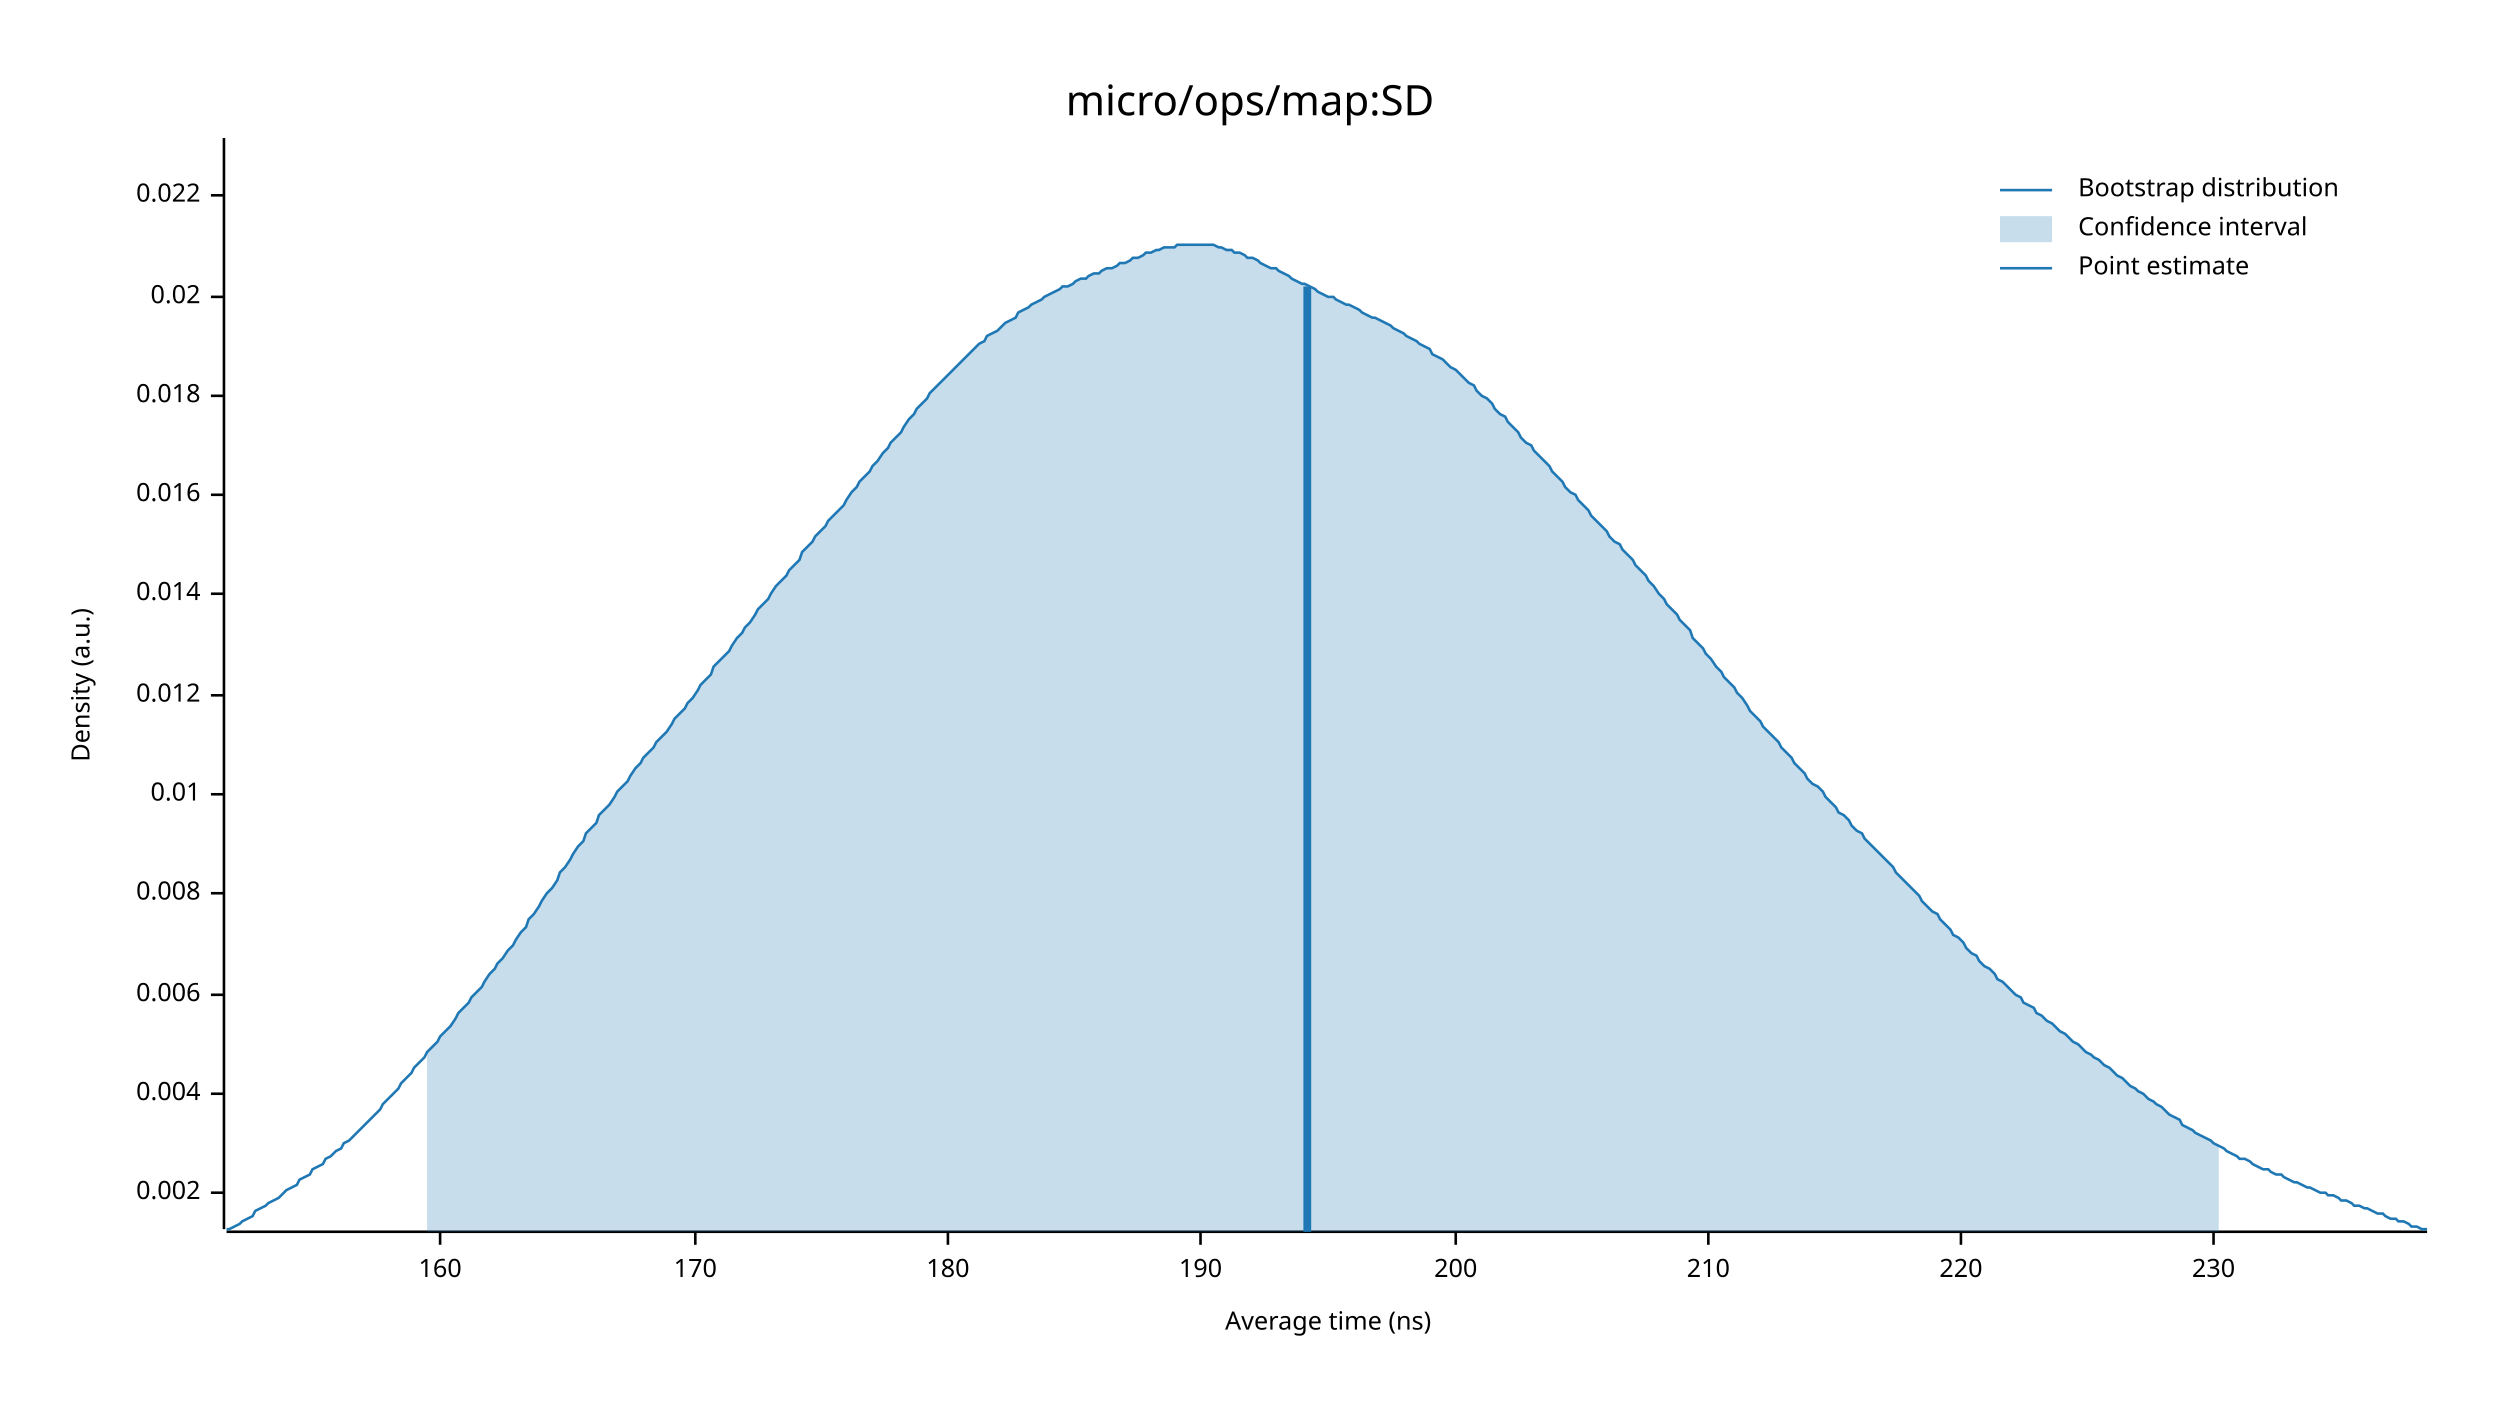
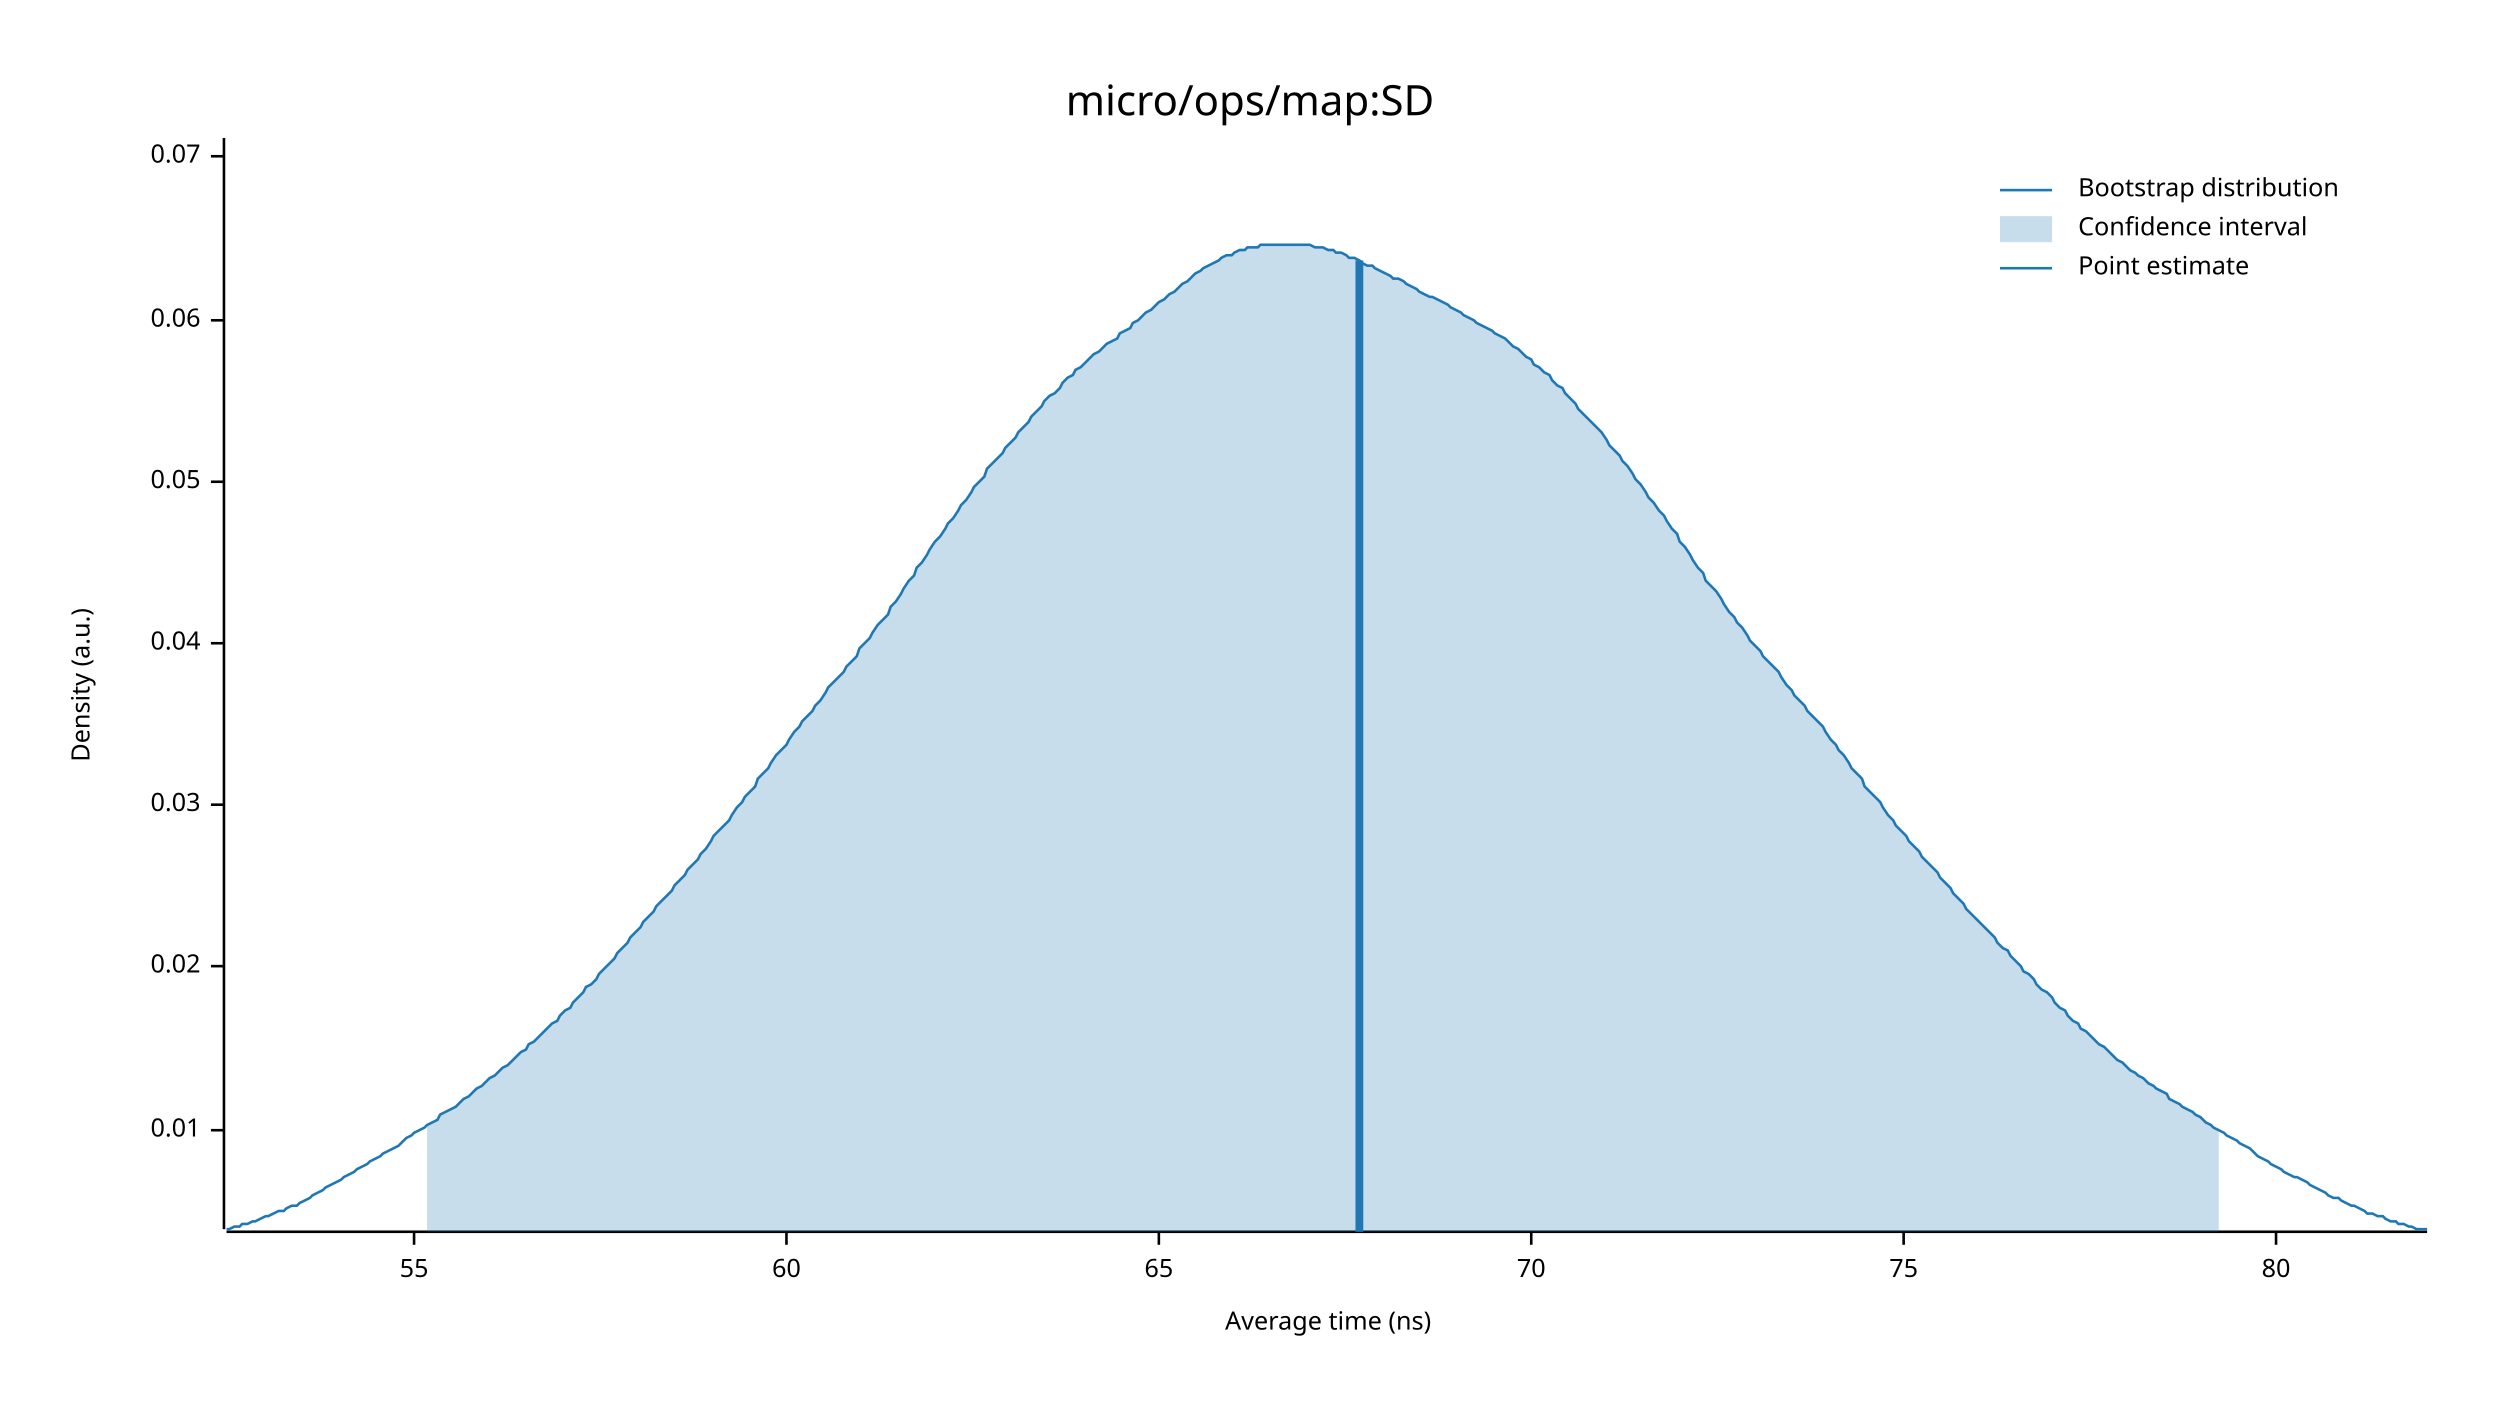
<svg xmlns="http://www.w3.org/2000/svg" width="960" height="540" viewBox="0 0 960 540">
  <text x="480" y="32" dy="0.76em" text-anchor="middle" font-family="sans-serif" font-size="16.129" opacity="1" fill="#000000">
micro/ops/map:SD
</text>
  <text x="27" y="263" dy="0.76em" text-anchor="middle" font-family="sans-serif" font-size="9.677" opacity="1" fill="#000000" transform="rotate(270, 27, 263)">
Density (a.u.)
</text>
  <text x="510" y="513" dy="-0.5ex" text-anchor="middle" font-family="sans-serif" font-size="9.677" opacity="1" fill="#000000">
Average time (ns)
</text>
  <polyline fill="none" opacity="1" stroke="#000000" stroke-width="1" points="86,53 86,472 " />
-   <text x="77" y="458" dy="0.5ex" text-anchor="end" font-family="sans-serif" font-size="9.677" opacity="1" fill="#000000">
- 0.002
- </text>
-   <polyline fill="none" opacity="1" stroke="#000000" stroke-width="1" points="81,458 86,458 " />
-   <text x="77" y="420" dy="0.5ex" text-anchor="end" font-family="sans-serif" font-size="9.677" opacity="1" fill="#000000">
- 0.004
- </text>
-   <polyline fill="none" opacity="1" stroke="#000000" stroke-width="1" points="81,420 86,420 " />
-   <text x="77" y="382" dy="0.5ex" text-anchor="end" font-family="sans-serif" font-size="9.677" opacity="1" fill="#000000">
- 0.006
- </text>
-   <polyline fill="none" opacity="1" stroke="#000000" stroke-width="1" points="81,382 86,382 " />
-   <text x="77" y="343" dy="0.5ex" text-anchor="end" font-family="sans-serif" font-size="9.677" opacity="1" fill="#000000">
- 0.008
- </text>
-   <polyline fill="none" opacity="1" stroke="#000000" stroke-width="1" points="81,343 86,343 " />
-   <text x="77" y="305" dy="0.5ex" text-anchor="end" font-family="sans-serif" font-size="9.677" opacity="1" fill="#000000">
+   <text x="77" y="434" dy="0.5ex" text-anchor="end" font-family="sans-serif" font-size="9.677" opacity="1" fill="#000000">
0.01
</text>
-   <polyline fill="none" opacity="1" stroke="#000000" stroke-width="1" points="81,305 86,305 " />
-   <text x="77" y="267" dy="0.5ex" text-anchor="end" font-family="sans-serif" font-size="9.677" opacity="1" fill="#000000">
- 0.012
- </text>
-   <polyline fill="none" opacity="1" stroke="#000000" stroke-width="1" points="81,267 86,267 " />
-   <text x="77" y="228" dy="0.5ex" text-anchor="end" font-family="sans-serif" font-size="9.677" opacity="1" fill="#000000">
- 0.014
- </text>
-   <polyline fill="none" opacity="1" stroke="#000000" stroke-width="1" points="81,228 86,228 " />
-   <text x="77" y="190" dy="0.5ex" text-anchor="end" font-family="sans-serif" font-size="9.677" opacity="1" fill="#000000">
- 0.016
- </text>
-   <polyline fill="none" opacity="1" stroke="#000000" stroke-width="1" points="81,190 86,190 " />
-   <text x="77" y="152" dy="0.5ex" text-anchor="end" font-family="sans-serif" font-size="9.677" opacity="1" fill="#000000">
- 0.018
- </text>
-   <polyline fill="none" opacity="1" stroke="#000000" stroke-width="1" points="81,152 86,152 " />
-   <text x="77" y="114" dy="0.5ex" text-anchor="end" font-family="sans-serif" font-size="9.677" opacity="1" fill="#000000">
+   <polyline fill="none" opacity="1" stroke="#000000" stroke-width="1" points="81,434 86,434 " />
+   <text x="77" y="371" dy="0.5ex" text-anchor="end" font-family="sans-serif" font-size="9.677" opacity="1" fill="#000000">
0.02
</text>
-   <polyline fill="none" opacity="1" stroke="#000000" stroke-width="1" points="81,114 86,114 " />
-   <text x="77" y="75" dy="0.5ex" text-anchor="end" font-family="sans-serif" font-size="9.677" opacity="1" fill="#000000">
- 0.022
+   <polyline fill="none" opacity="1" stroke="#000000" stroke-width="1" points="81,371 86,371 " />
+   <text x="77" y="309" dy="0.5ex" text-anchor="end" font-family="sans-serif" font-size="9.677" opacity="1" fill="#000000">
+ 0.03
</text>
-   <polyline fill="none" opacity="1" stroke="#000000" stroke-width="1" points="81,75 86,75 " />
+   <polyline fill="none" opacity="1" stroke="#000000" stroke-width="1" points="81,309 86,309 " />
+   <text x="77" y="247" dy="0.5ex" text-anchor="end" font-family="sans-serif" font-size="9.677" opacity="1" fill="#000000">
+ 0.04
+ </text>
+   <polyline fill="none" opacity="1" stroke="#000000" stroke-width="1" points="81,247 86,247 " />
+   <text x="77" y="185" dy="0.5ex" text-anchor="end" font-family="sans-serif" font-size="9.677" opacity="1" fill="#000000">
+ 0.05
+ </text>
+   <polyline fill="none" opacity="1" stroke="#000000" stroke-width="1" points="81,185 86,185 " />
+   <text x="77" y="123" dy="0.5ex" text-anchor="end" font-family="sans-serif" font-size="9.677" opacity="1" fill="#000000">
+ 0.06
+ </text>
+   <polyline fill="none" opacity="1" stroke="#000000" stroke-width="1" points="81,123 86,123 " />
+   <text x="77" y="60" dy="0.5ex" text-anchor="end" font-family="sans-serif" font-size="9.677" opacity="1" fill="#000000">
+ 0.07
+ </text>
+   <polyline fill="none" opacity="1" stroke="#000000" stroke-width="1" points="81,60 86,60 " />
  <polyline fill="none" opacity="1" stroke="#000000" stroke-width="1" points="87,473 932,473 " />
-   <text x="169" y="483" dy="0.76em" text-anchor="middle" font-family="sans-serif" font-size="9.677" opacity="1" fill="#000000">
- 160
+   <text x="159" y="483" dy="0.76em" text-anchor="middle" font-family="sans-serif" font-size="9.677" opacity="1" fill="#000000">
+ 55
</text>
-   <polyline fill="none" opacity="1" stroke="#000000" stroke-width="1" points="169,473 169,478 " />
-   <text x="267" y="483" dy="0.76em" text-anchor="middle" font-family="sans-serif" font-size="9.677" opacity="1" fill="#000000">
- 170
+   <polyline fill="none" opacity="1" stroke="#000000" stroke-width="1" points="159,473 159,478 " />
+   <text x="302" y="483" dy="0.76em" text-anchor="middle" font-family="sans-serif" font-size="9.677" opacity="1" fill="#000000">
+ 60
</text>
-   <polyline fill="none" opacity="1" stroke="#000000" stroke-width="1" points="267,473 267,478 " />
-   <text x="364" y="483" dy="0.76em" text-anchor="middle" font-family="sans-serif" font-size="9.677" opacity="1" fill="#000000">
- 180
+   <polyline fill="none" opacity="1" stroke="#000000" stroke-width="1" points="302,473 302,478 " />
+   <text x="445" y="483" dy="0.76em" text-anchor="middle" font-family="sans-serif" font-size="9.677" opacity="1" fill="#000000">
+ 65
</text>
-   <polyline fill="none" opacity="1" stroke="#000000" stroke-width="1" points="364,473 364,478 " />
-   <text x="461" y="483" dy="0.76em" text-anchor="middle" font-family="sans-serif" font-size="9.677" opacity="1" fill="#000000">
- 190
+   <polyline fill="none" opacity="1" stroke="#000000" stroke-width="1" points="445,473 445,478 " />
+   <text x="588" y="483" dy="0.76em" text-anchor="middle" font-family="sans-serif" font-size="9.677" opacity="1" fill="#000000">
+ 70
</text>
-   <polyline fill="none" opacity="1" stroke="#000000" stroke-width="1" points="461,473 461,478 " />
-   <text x="559" y="483" dy="0.76em" text-anchor="middle" font-family="sans-serif" font-size="9.677" opacity="1" fill="#000000">
- 200
+   <polyline fill="none" opacity="1" stroke="#000000" stroke-width="1" points="588,473 588,478 " />
+   <text x="731" y="483" dy="0.76em" text-anchor="middle" font-family="sans-serif" font-size="9.677" opacity="1" fill="#000000">
+ 75
</text>
-   <polyline fill="none" opacity="1" stroke="#000000" stroke-width="1" points="559,473 559,478 " />
-   <text x="656" y="483" dy="0.76em" text-anchor="middle" font-family="sans-serif" font-size="9.677" opacity="1" fill="#000000">
- 210
+   <polyline fill="none" opacity="1" stroke="#000000" stroke-width="1" points="731,473 731,478 " />
+   <text x="874" y="483" dy="0.76em" text-anchor="middle" font-family="sans-serif" font-size="9.677" opacity="1" fill="#000000">
+ 80
</text>
-   <polyline fill="none" opacity="1" stroke="#000000" stroke-width="1" points="656,473 656,478 " />
-   <text x="753" y="483" dy="0.76em" text-anchor="middle" font-family="sans-serif" font-size="9.677" opacity="1" fill="#000000">
- 220
- </text>
-   <polyline fill="none" opacity="1" stroke="#000000" stroke-width="1" points="753,473 753,478 " />
-   <text x="850" y="483" dy="0.76em" text-anchor="middle" font-family="sans-serif" font-size="9.677" opacity="1" fill="#000000">
- 230
- </text>
-   <polyline fill="none" opacity="1" stroke="#000000" stroke-width="1" points="850,473 850,478 " />
-   <polyline fill="none" opacity="1" stroke="#1F78B4" stroke-width="1" points="87,472 88,472 90,471 92,470 93,469 95,468 97,467 98,465 100,464 102,463 103,462 105,461 107,460 109,458 110,457 112,456 114,455 115,453 117,452 119,451 120,449 122,448 124,447 125,445 127,444 129,442 131,441 132,439 134,438 136,436 137,435 139,433 141,431 142,430 144,428 146,426 147,424 149,422 151,420 153,418 154,416 156,414 158,412 159,410 161,408 163,406 164,404 166,402 168,400 169,398 171,396 173,394 175,391 176,389 178,387 180,385 181,383 183,381 185,379 186,377 188,374 190,372 191,370 193,368 195,365 197,363 198,361 200,358 202,356 203,353 205,351 207,348 208,346 210,343 212,341 214,338 215,335 217,333 219,330 220,328 222,325 224,323 225,320 227,318 229,316 230,313 232,311 234,309 236,306 237,304 239,302 241,300 242,298 244,295 246,293 247,291 249,289 251,287 252,285 254,283 256,281 258,278 259,276 261,274 263,272 264,270 266,268 268,265 269,263 271,261 273,259 274,256 276,254 278,252 280,250 281,248 283,245 285,243 286,241 288,239 290,236 291,234 293,232 295,230 296,228 298,225 300,223 302,221 303,219 305,217 307,215 308,212 310,210 312,208 313,206 315,204 317,202 318,200 320,198 322,196 324,194 325,192 327,189 329,187 330,185 332,183 334,181 335,179 337,177 339,174 341,172 342,170 344,168 346,166 347,164 349,161 351,159 352,157 354,155 356,153 357,151 359,149 361,147 363,145 364,144 366,142 368,140 369,139 371,137 373,135 374,134 376,132 378,131 379,129 381,128 383,127 385,125 386,124 388,123 390,122 391,120 393,119 395,118 396,117 398,116 400,115 401,114 403,113 405,112 407,111 408,110 410,110 412,109 413,108 415,107 417,107 418,106 420,105 422,105 423,104 425,103 427,103 429,102 430,101 432,101 434,100 435,99 437,99 439,98 440,97 442,97 444,96 445,96 447,95 449,95 451,95 452,94 454,94 456,94 457,94 459,94 461,94 462,94 464,94 466,94 468,95 469,95 471,96 473,96 474,97 476,97 478,98 479,99 481,99 483,100 484,101 486,102 488,103 490,103 491,104 493,105 495,106 496,107 498,108 500,109 501,109 503,110 505,111 506,112 508,113 510,114 512,114 513,115 515,116 517,117 518,117 520,118 522,119 523,120 525,121 527,122 528,122 530,123 532,124 534,125 535,126 537,127 539,128 540,129 542,130 544,131 545,132 547,133 549,134 550,136 552,137 554,138 556,140 557,141 559,142 561,144 562,145 564,147 566,148 567,150 569,152 571,153 573,155 574,157 576,159 578,160 579,162 581,164 583,166 584,168 586,170 588,171 589,173 591,175 593,177 595,179 596,181 598,183 600,185 601,187 603,189 605,190 606,192 608,194 610,196 611,198 613,200 615,202 617,204 618,206 620,208 622,209 623,211 625,213 627,215 628,217 630,219 632,221 633,223 635,225 637,228 639,230 640,232 642,234 644,236 645,238 647,240 649,242 650,245 652,247 654,249 655,251 657,253 659,256 661,258 662,260 664,262 666,264 667,266 669,268 671,271 672,273 674,275 676,277 677,279 679,281 681,283 683,285 684,287 686,289 688,291 689,293 691,295 693,297 694,299 696,301 698,302 700,304 701,306 703,308 705,310 706,312 708,313 710,315 711,317 713,319 715,320 716,322 718,324 720,326 722,328 723,329 725,331 727,333 728,335 730,337 732,339 733,340 735,342 737,344 738,346 740,348 742,350 744,351 745,353 747,355 749,357 750,359 752,360 754,362 755,364 757,366 759,367 760,369 762,371 764,372 766,374 767,376 769,377 771,379 772,380 774,382 776,383 777,385 779,386 781,387 782,389 784,390 786,392 788,393 789,394 791,396 793,397 794,398 796,400 798,401 799,402 801,404 803,405 804,406 806,407 808,409 810,410 811,411 813,413 815,414 816,415 818,417 820,418 821,419 823,420 825,422 827,423 828,424 830,425 832,427 833,428 835,429 837,430 838,432 840,433 842,434 843,435 845,436 847,437 849,438 850,439 852,440 854,441 855,442 857,443 859,444 860,445 862,445 864,446 865,447 867,448 869,449 871,449 872,450 874,451 876,451 877,452 879,453 881,454 882,454 884,455 886,456 887,456 889,457 891,458 893,458 894,459 896,459 898,460 899,461 901,461 903,462 904,463 906,463 908,464 909,464 911,465 913,466 915,466 916,467 918,468 920,468 921,469 923,469 925,470 926,471 928,471 930,472 932,472 " />
-   <polygon opacity="0.25" fill="#1F78B4" points="164,404 166,402 168,400 169,398 171,396 173,394 175,391 176,389 178,387 180,385 181,383 183,381 185,379 186,377 188,374 190,372 191,370 193,368 195,365 197,363 198,361 200,358 202,356 203,353 205,351 207,348 208,346 210,343 212,341 214,338 215,335 217,333 219,330 220,328 222,325 224,323 225,320 227,318 229,316 230,313 232,311 234,309 236,306 237,304 239,302 241,300 242,298 244,295 246,293 247,291 249,289 251,287 252,285 254,283 256,281 258,278 259,276 261,274 263,272 264,270 266,268 268,265 269,263 271,261 273,259 274,256 276,254 278,252 280,250 281,248 283,245 285,243 286,241 288,239 290,236 291,234 293,232 295,230 296,228 298,225 300,223 302,221 303,219 305,217 307,215 308,212 310,210 312,208 313,206 315,204 317,202 318,200 320,198 322,196 324,194 325,192 327,189 329,187 330,185 332,183 334,181 335,179 337,177 339,174 341,172 342,170 344,168 346,166 347,164 349,161 351,159 352,157 354,155 356,153 357,151 359,149 361,147 363,145 364,144 366,142 368,140 369,139 371,137 373,135 374,134 376,132 378,131 379,129 381,128 383,127 385,125 386,124 388,123 390,122 391,120 393,119 395,118 396,117 398,116 400,115 401,114 403,113 405,112 407,111 408,110 410,110 412,109 413,108 415,107 417,107 418,106 420,105 422,105 423,104 425,103 427,103 429,102 430,101 432,101 434,100 435,99 437,99 439,98 440,97 442,97 444,96 445,96 447,95 449,95 451,95 452,94 454,94 456,94 457,94 459,94 461,94 462,94 464,94 466,94 468,95 469,95 471,96 473,96 474,97 476,97 478,98 479,99 481,99 483,100 484,101 486,102 488,103 490,103 491,104 493,105 495,106 496,107 498,108 500,109 501,109 503,110 505,111 506,112 508,113 510,114 512,114 513,115 515,116 517,117 518,117 520,118 522,119 523,120 525,121 527,122 528,122 530,123 532,124 534,125 535,126 537,127 539,128 540,129 542,130 544,131 545,132 547,133 549,134 550,136 552,137 554,138 556,140 557,141 559,142 561,144 562,145 564,147 566,148 567,150 569,152 571,153 573,155 574,157 576,159 578,160 579,162 581,164 583,166 584,168 586,170 588,171 589,173 591,175 593,177 595,179 596,181 598,183 600,185 601,187 603,189 605,190 606,192 608,194 610,196 611,198 613,200 615,202 617,204 618,206 620,208 622,209 623,211 625,213 627,215 628,217 630,219 632,221 633,223 635,225 637,228 639,230 640,232 642,234 644,236 645,238 647,240 649,242 650,245 652,247 654,249 655,251 657,253 659,256 661,258 662,260 664,262 666,264 667,266 669,268 671,271 672,273 674,275 676,277 677,279 679,281 681,283 683,285 684,287 686,289 688,291 689,293 691,295 693,297 694,299 696,301 698,302 700,304 701,306 703,308 705,310 706,312 708,313 710,315 711,317 713,319 715,320 716,322 718,324 720,326 722,328 723,329 725,331 727,333 728,335 730,337 732,339 733,340 735,342 737,344 738,346 740,348 742,350 744,351 745,353 747,355 749,357 750,359 752,360 754,362 755,364 757,366 759,367 760,369 762,371 764,372 766,374 767,376 769,377 771,379 772,380 774,382 776,383 777,385 779,386 781,387 782,389 784,390 786,392 788,393 789,394 791,396 793,397 794,398 796,400 798,401 799,402 801,404 803,405 804,406 806,407 808,409 810,410 811,411 813,413 815,414 816,415 818,417 820,418 821,419 823,420 825,422 827,423 828,424 830,425 832,427 833,428 835,429 837,430 838,432 840,433 842,434 843,435 845,436 847,437 849,438 850,439 852,440 852,473 164,473 " />
-   <polyline fill="none" opacity="1" stroke="#1F78B4" stroke-width="3" points="502,473 502,110 " />
+   <polyline fill="none" opacity="1" stroke="#000000" stroke-width="1" points="874,473 874,478 " />
+   <polyline fill="none" opacity="1" stroke="#1F78B4" stroke-width="1" points="87,472 88,472 90,471 92,471 93,470 95,470 97,469 98,469 100,468 102,467 103,467 105,466 107,465 109,465 110,464 112,463 114,463 115,462 117,461 119,460 120,459 122,458 124,457 125,456 127,455 129,454 131,453 132,452 134,451 136,450 137,449 139,448 141,447 142,446 144,445 146,444 147,443 149,442 151,441 153,440 154,439 156,437 158,436 159,435 161,434 163,433 164,432 166,431 168,430 169,428 171,427 173,426 175,425 176,424 178,422 180,421 181,420 183,418 185,417 186,416 188,414 190,413 191,412 193,410 195,409 197,407 198,406 200,404 202,403 203,401 205,400 207,398 208,397 210,395 212,393 214,392 215,390 217,388 219,387 220,385 222,383 224,381 225,379 227,378 229,376 230,374 232,372 234,370 236,368 237,366 239,364 241,362 242,360 244,358 246,356 247,354 249,352 251,350 252,348 254,346 256,344 258,342 259,340 261,338 263,336 264,334 266,332 268,330 269,328 271,326 273,323 274,321 276,319 278,317 280,315 281,313 283,310 285,308 286,306 288,304 290,302 291,299 293,297 295,295 296,293 298,290 300,288 302,286 303,284 305,281 307,279 308,277 310,275 312,273 313,271 315,269 317,266 318,264 320,262 322,260 324,258 325,256 327,254 329,252 330,249 332,247 334,245 335,243 337,240 339,238 341,236 342,233 344,231 346,228 347,226 349,223 351,221 352,218 354,216 356,213 357,211 359,208 361,206 363,203 364,201 366,199 368,196 369,194 371,192 373,189 374,187 376,185 378,183 379,180 381,178 383,176 385,174 386,172 388,170 390,168 391,166 393,164 395,162 396,160 398,158 400,156 401,154 403,152 405,151 407,149 408,147 410,145 412,144 413,142 415,141 417,139 418,138 420,136 422,135 423,134 425,132 427,131 429,130 430,128 432,127 434,126 435,124 437,123 439,121 440,120 442,119 444,117 445,116 447,115 449,113 451,112 452,111 454,109 456,108 457,107 459,105 461,104 462,103 464,102 466,101 468,100 469,99 471,98 473,98 474,97 476,96 478,96 479,95 481,95 483,95 484,94 486,94 488,94 490,94 491,94 493,94 495,94 496,94 498,94 500,94 501,94 503,94 505,95 506,95 508,95 510,96 512,96 513,97 515,97 517,98 518,99 520,99 522,100 523,101 525,102 527,102 528,103 530,104 532,105 534,106 535,107 537,107 539,108 540,109 542,110 544,111 545,112 547,113 549,114 550,114 552,115 554,116 556,117 557,118 559,119 561,120 562,121 564,122 566,123 567,124 569,125 571,126 573,127 574,128 576,129 578,130 579,131 581,133 583,134 584,135 586,137 588,138 589,140 591,141 593,143 595,144 596,146 598,148 600,149 601,151 603,153 605,155 606,157 608,159 610,161 611,162 613,164 615,166 617,169 618,171 620,173 622,175 623,177 625,179 627,182 628,184 630,186 632,189 633,191 635,193 637,196 639,198 640,200 642,203 644,205 645,208 647,210 649,213 650,215 652,218 654,220 655,223 657,225 659,227 661,230 662,232 664,235 666,237 667,239 669,241 671,244 672,246 674,248 676,250 677,252 679,254 681,256 683,258 684,260 686,263 688,265 689,267 691,269 693,271 694,273 696,275 698,277 700,279 701,281 703,284 705,286 706,288 708,290 710,293 711,295 713,297 715,299 716,302 718,304 720,306 722,308 723,310 725,313 727,315 728,317 730,319 732,321 733,323 735,325 737,327 738,329 740,331 742,333 744,335 745,337 747,339 749,341 750,343 752,345 754,347 755,349 757,351 759,353 760,354 762,356 764,358 766,360 767,362 769,364 771,365 772,367 774,369 776,371 777,373 779,374 781,376 782,378 784,380 786,381 788,383 789,385 791,387 793,388 794,390 796,392 798,393 799,395 801,396 803,398 804,399 806,401 808,402 810,404 811,405 813,407 815,408 816,409 818,411 820,412 821,413 823,414 825,416 827,417 828,418 830,419 832,420 833,422 835,423 837,424 838,425 840,426 842,427 843,428 845,429 847,431 849,432 850,433 852,434 854,435 855,436 857,437 859,438 860,439 862,440 864,441 865,442 867,444 869,445 871,446 872,447 874,448 876,449 877,450 879,451 881,452 882,452 884,453 886,454 887,455 889,456 891,457 893,458 894,459 896,460 898,460 899,461 901,462 903,463 904,463 906,464 908,465 909,466 911,466 913,467 915,467 916,468 918,469 920,469 921,470 923,470 925,471 926,471 928,472 930,472 932,472 " />
+   <polygon opacity="0.25" fill="#1F78B4" points="164,432 166,431 168,430 169,428 171,427 173,426 175,425 176,424 178,422 180,421 181,420 183,418 185,417 186,416 188,414 190,413 191,412 193,410 195,409 197,407 198,406 200,404 202,403 203,401 205,400 207,398 208,397 210,395 212,393 214,392 215,390 217,388 219,387 220,385 222,383 224,381 225,379 227,378 229,376 230,374 232,372 234,370 236,368 237,366 239,364 241,362 242,360 244,358 246,356 247,354 249,352 251,350 252,348 254,346 256,344 258,342 259,340 261,338 263,336 264,334 266,332 268,330 269,328 271,326 273,323 274,321 276,319 278,317 280,315 281,313 283,310 285,308 286,306 288,304 290,302 291,299 293,297 295,295 296,293 298,290 300,288 302,286 303,284 305,281 307,279 308,277 310,275 312,273 313,271 315,269 317,266 318,264 320,262 322,260 324,258 325,256 327,254 329,252 330,249 332,247 334,245 335,243 337,240 339,238 341,236 342,233 344,231 346,228 347,226 349,223 351,221 352,218 354,216 356,213 357,211 359,208 361,206 363,203 364,201 366,199 368,196 369,194 371,192 373,189 374,187 376,185 378,183 379,180 381,178 383,176 385,174 386,172 388,170 390,168 391,166 393,164 395,162 396,160 398,158 400,156 401,154 403,152 405,151 407,149 408,147 410,145 412,144 413,142 415,141 417,139 418,138 420,136 422,135 423,134 425,132 427,131 429,130 430,128 432,127 434,126 435,124 437,123 439,121 440,120 442,119 444,117 445,116 447,115 449,113 451,112 452,111 454,109 456,108 457,107 459,105 461,104 462,103 464,102 466,101 468,100 469,99 471,98 473,98 474,97 476,96 478,96 479,95 481,95 483,95 484,94 486,94 488,94 490,94 491,94 493,94 495,94 496,94 498,94 500,94 501,94 503,94 505,95 506,95 508,95 510,96 512,96 513,97 515,97 517,98 518,99 520,99 522,100 523,101 525,102 527,102 528,103 530,104 532,105 534,106 535,107 537,107 539,108 540,109 542,110 544,111 545,112 547,113 549,114 550,114 552,115 554,116 556,117 557,118 559,119 561,120 562,121 564,122 566,123 567,124 569,125 571,126 573,127 574,128 576,129 578,130 579,131 581,133 583,134 584,135 586,137 588,138 589,140 591,141 593,143 595,144 596,146 598,148 600,149 601,151 603,153 605,155 606,157 608,159 610,161 611,162 613,164 615,166 617,169 618,171 620,173 622,175 623,177 625,179 627,182 628,184 630,186 632,189 633,191 635,193 637,196 639,198 640,200 642,203 644,205 645,208 647,210 649,213 650,215 652,218 654,220 655,223 657,225 659,227 661,230 662,232 664,235 666,237 667,239 669,241 671,244 672,246 674,248 676,250 677,252 679,254 681,256 683,258 684,260 686,263 688,265 689,267 691,269 693,271 694,273 696,275 698,277 700,279 701,281 703,284 705,286 706,288 708,290 710,293 711,295 713,297 715,299 716,302 718,304 720,306 722,308 723,310 725,313 727,315 728,317 730,319 732,321 733,323 735,325 737,327 738,329 740,331 742,333 744,335 745,337 747,339 749,341 750,343 752,345 754,347 755,349 757,351 759,353 760,354 762,356 764,358 766,360 767,362 769,364 771,365 772,367 774,369 776,371 777,373 779,374 781,376 782,378 784,380 786,381 788,383 789,385 791,387 793,388 794,390 796,392 798,393 799,395 801,396 803,398 804,399 806,401 808,402 810,404 811,405 813,407 815,408 816,409 818,411 820,412 821,413 823,414 825,416 827,417 828,418 830,419 832,420 833,422 835,423 837,424 838,425 840,426 842,427 843,428 845,429 847,431 849,432 850,433 852,434 852,473 164,473 " />
+   <polyline fill="none" opacity="1" stroke="#1F78B4" stroke-width="3" points="522,473 522,100 " />
  <text x="798" y="68" dy="0.76em" text-anchor="start" font-family="sans-serif" font-size="9.677" opacity="1" fill="#000000">
Bootstrap distribution
</text>
  <text x="798" y="83" dy="0.76em" text-anchor="start" font-family="sans-serif" font-size="9.677" opacity="1" fill="#000000">
Confidence interval
</text>
  <text x="798" y="98" dy="0.76em" text-anchor="start" font-family="sans-serif" font-size="9.677" opacity="1" fill="#000000">
Point estimate
</text>
  <polyline fill="none" opacity="1" stroke="#1F78B4" stroke-width="1" points="768,73 788,73 " />
  <rect x="768" y="83" width="20" height="10" opacity="0.25" fill="#1F78B4" stroke="none" />
  <polyline fill="none" opacity="1" stroke="#1F78B4" stroke-width="1" points="768,103 788,103 " />
</svg>
